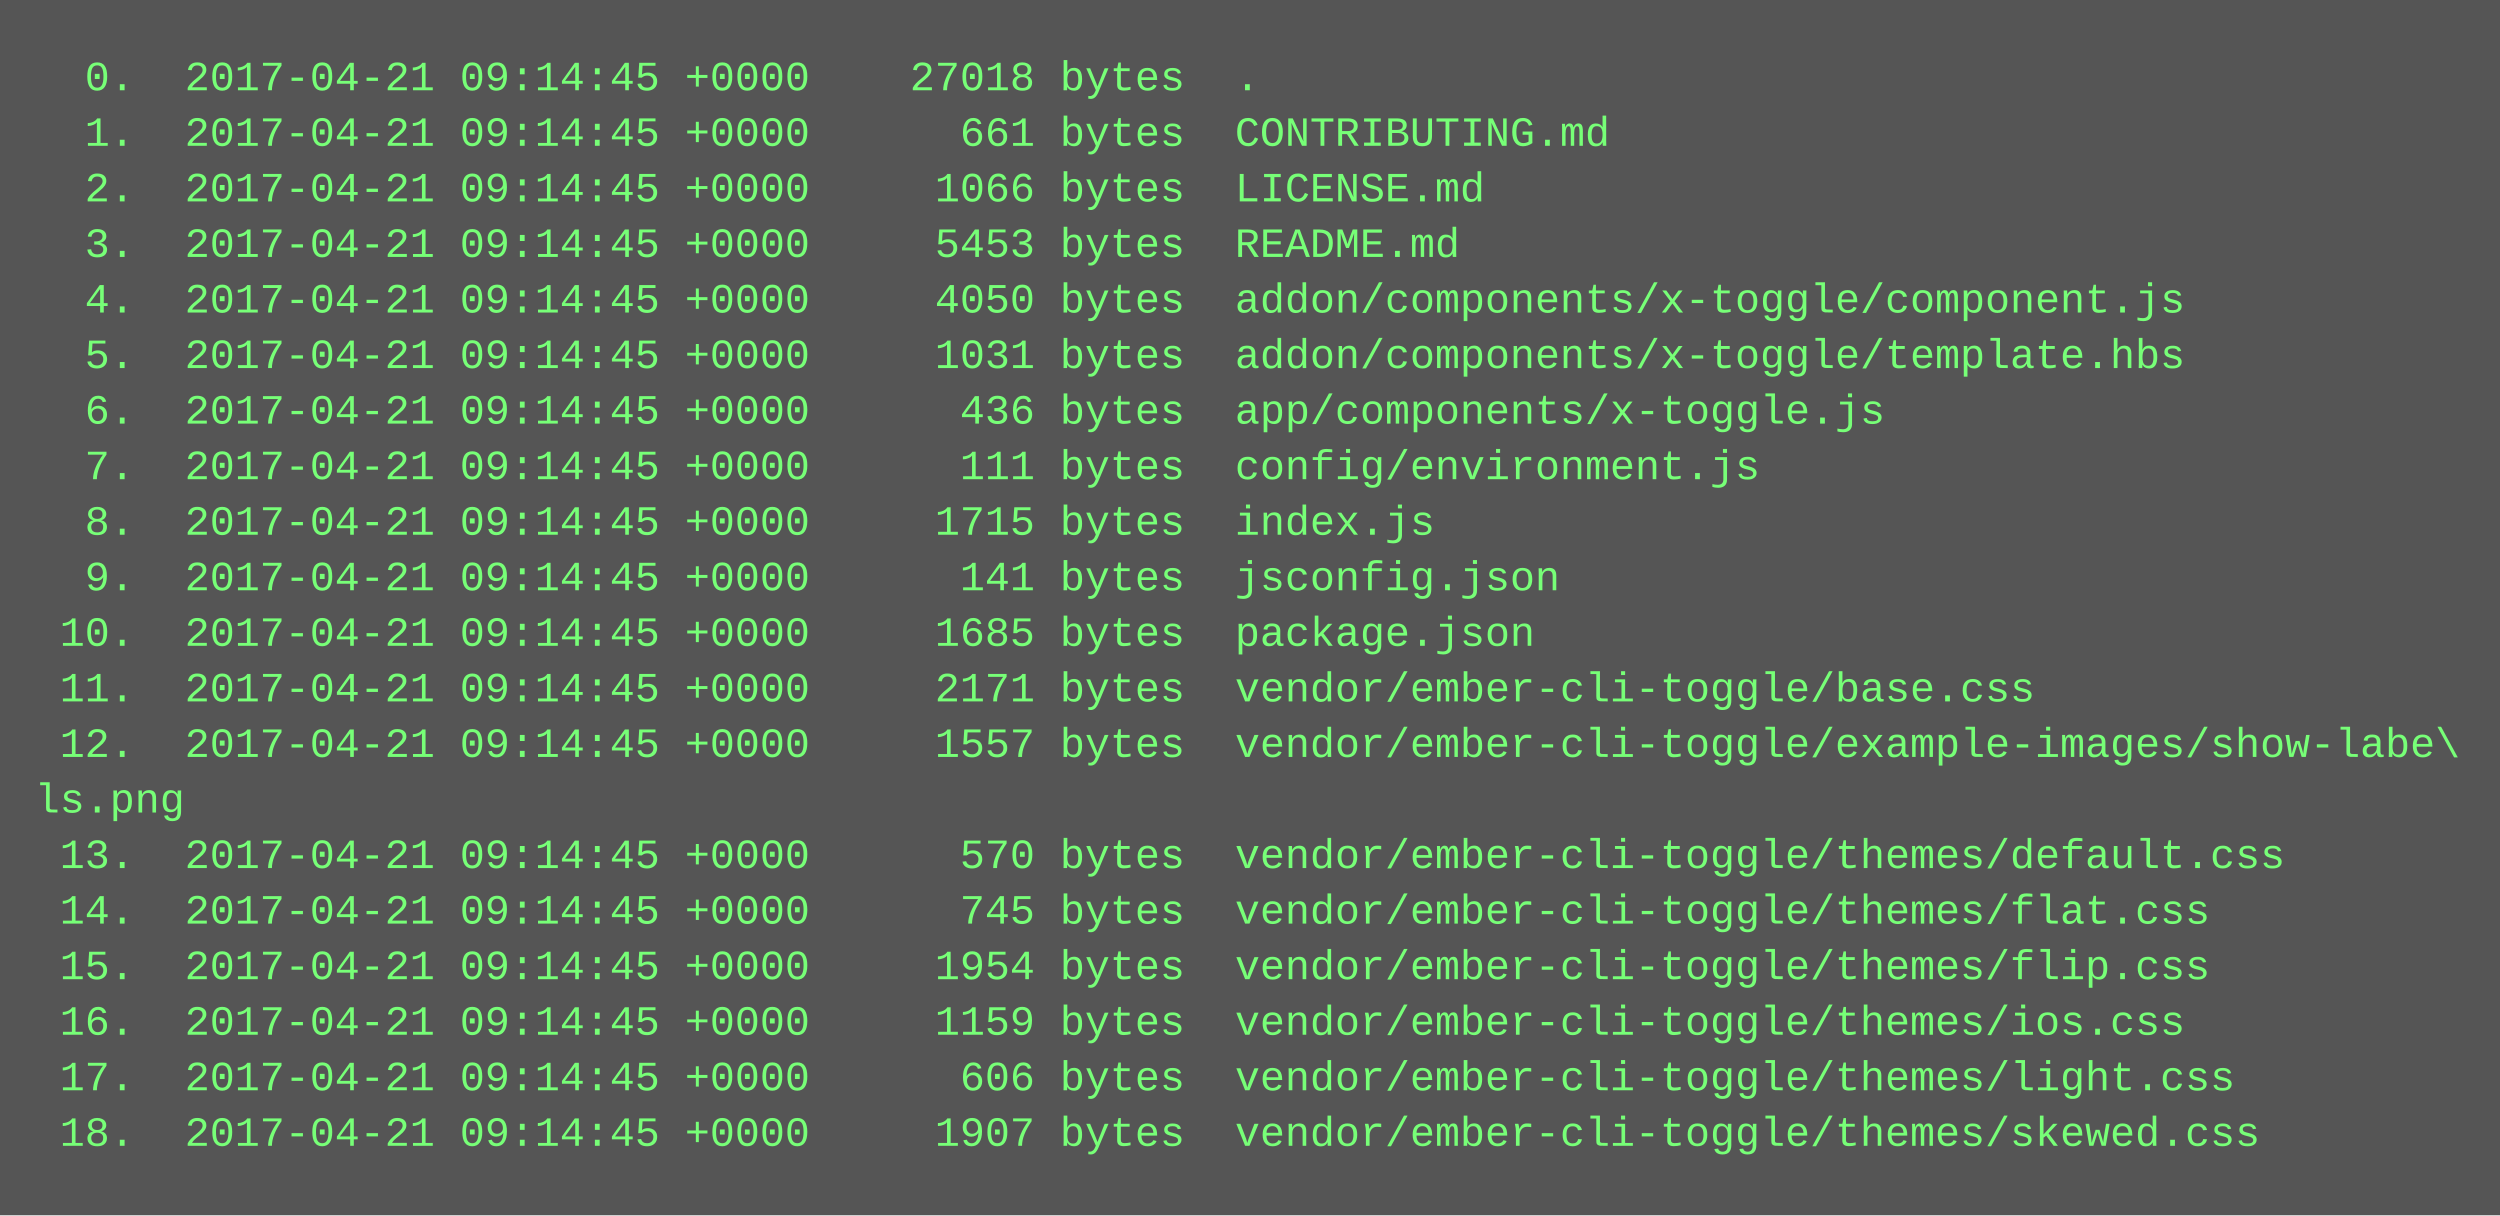
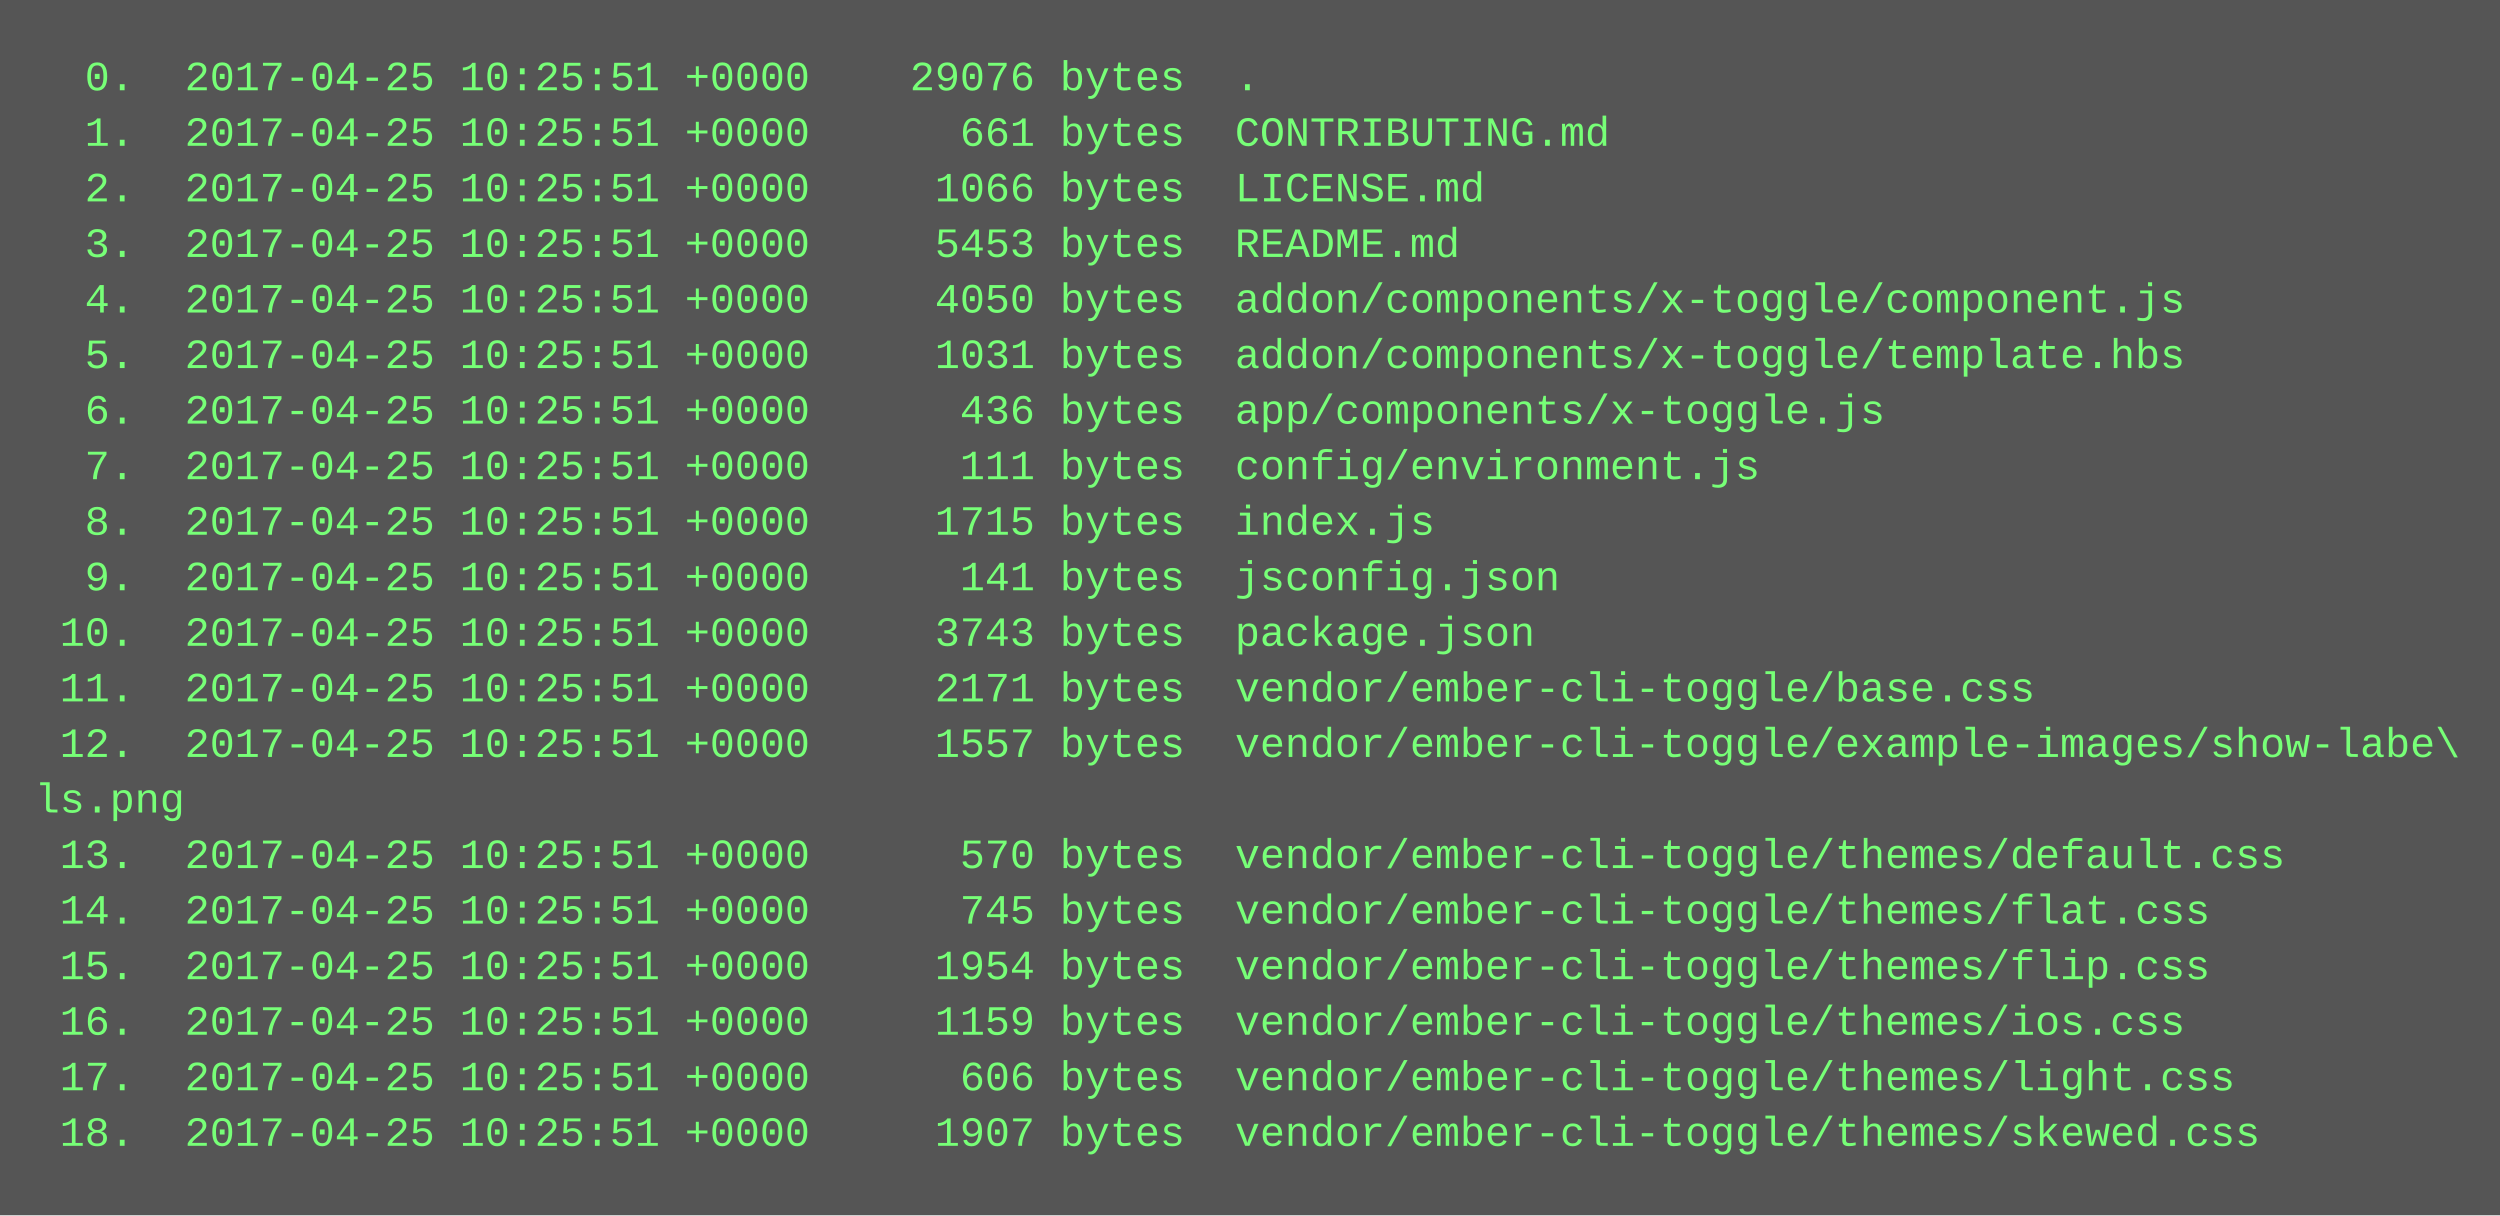
<svg xmlns="http://www.w3.org/2000/svg" height="350" width="720">
  <rect height="350" fill="#555" width="720" />
  <text fill="#7f7" font-family="Courier New" font-size="12" xml:space="preserve">
-     <tspan x="10" y="26">  0.  2017-04-21 09:14:45 +0000    27018 bytes  .</tspan>
-     <tspan x="10" y="42">  1.  2017-04-21 09:14:45 +0000      661 bytes  CONTRIBUTING.md</tspan>
-     <tspan x="10" y="58">  2.  2017-04-21 09:14:45 +0000     1066 bytes  LICENSE.md</tspan>
-     <tspan x="10" y="74">  3.  2017-04-21 09:14:45 +0000     5453 bytes  README.md</tspan>
-     <tspan x="10" y="90">  4.  2017-04-21 09:14:45 +0000     4050 bytes  addon/components/x-toggle/component.js</tspan>
-     <tspan x="10" y="106">  5.  2017-04-21 09:14:45 +0000     1031 bytes  addon/components/x-toggle/template.hbs</tspan>
-     <tspan x="10" y="122">  6.  2017-04-21 09:14:45 +0000      436 bytes  app/components/x-toggle.js</tspan>
-     <tspan x="10" y="138">  7.  2017-04-21 09:14:45 +0000      111 bytes  config/environment.js</tspan>
-     <tspan x="10" y="154">  8.  2017-04-21 09:14:45 +0000     1715 bytes  index.js</tspan>
-     <tspan x="10" y="170">  9.  2017-04-21 09:14:45 +0000      141 bytes  jsconfig.json</tspan>
-     <tspan x="10" y="186"> 10.  2017-04-21 09:14:45 +0000     1685 bytes  package.json</tspan>
-     <tspan x="10" y="202"> 11.  2017-04-21 09:14:45 +0000     2171 bytes  vendor/ember-cli-toggle/base.css</tspan>
-     <tspan x="10" y="218"> 12.  2017-04-21 09:14:45 +0000     1557 bytes  vendor/ember-cli-toggle/example-images/show-labe\</tspan>
+     <tspan x="10" y="26">  0.  2017-04-25 10:25:51 +0000    29076 bytes  .</tspan>
+     <tspan x="10" y="42">  1.  2017-04-25 10:25:51 +0000      661 bytes  CONTRIBUTING.md</tspan>
+     <tspan x="10" y="58">  2.  2017-04-25 10:25:51 +0000     1066 bytes  LICENSE.md</tspan>
+     <tspan x="10" y="74">  3.  2017-04-25 10:25:51 +0000     5453 bytes  README.md</tspan>
+     <tspan x="10" y="90">  4.  2017-04-25 10:25:51 +0000     4050 bytes  addon/components/x-toggle/component.js</tspan>
+     <tspan x="10" y="106">  5.  2017-04-25 10:25:51 +0000     1031 bytes  addon/components/x-toggle/template.hbs</tspan>
+     <tspan x="10" y="122">  6.  2017-04-25 10:25:51 +0000      436 bytes  app/components/x-toggle.js</tspan>
+     <tspan x="10" y="138">  7.  2017-04-25 10:25:51 +0000      111 bytes  config/environment.js</tspan>
+     <tspan x="10" y="154">  8.  2017-04-25 10:25:51 +0000     1715 bytes  index.js</tspan>
+     <tspan x="10" y="170">  9.  2017-04-25 10:25:51 +0000      141 bytes  jsconfig.json</tspan>
+     <tspan x="10" y="186"> 10.  2017-04-25 10:25:51 +0000     3743 bytes  package.json</tspan>
+     <tspan x="10" y="202"> 11.  2017-04-25 10:25:51 +0000     2171 bytes  vendor/ember-cli-toggle/base.css</tspan>
+     <tspan x="10" y="218"> 12.  2017-04-25 10:25:51 +0000     1557 bytes  vendor/ember-cli-toggle/example-images/show-labe\</tspan>
    <tspan x="10" y="234">ls.png</tspan>
-     <tspan x="10" y="250"> 13.  2017-04-21 09:14:45 +0000      570 bytes  vendor/ember-cli-toggle/themes/default.css</tspan>
-     <tspan x="10" y="266"> 14.  2017-04-21 09:14:45 +0000      745 bytes  vendor/ember-cli-toggle/themes/flat.css</tspan>
-     <tspan x="10" y="282"> 15.  2017-04-21 09:14:45 +0000     1954 bytes  vendor/ember-cli-toggle/themes/flip.css</tspan>
-     <tspan x="10" y="298"> 16.  2017-04-21 09:14:45 +0000     1159 bytes  vendor/ember-cli-toggle/themes/ios.css</tspan>
-     <tspan x="10" y="314"> 17.  2017-04-21 09:14:45 +0000      606 bytes  vendor/ember-cli-toggle/themes/light.css</tspan>
-     <tspan x="10" y="330"> 18.  2017-04-21 09:14:45 +0000     1907 bytes  vendor/ember-cli-toggle/themes/skewed.css</tspan>
+     <tspan x="10" y="250"> 13.  2017-04-25 10:25:51 +0000      570 bytes  vendor/ember-cli-toggle/themes/default.css</tspan>
+     <tspan x="10" y="266"> 14.  2017-04-25 10:25:51 +0000      745 bytes  vendor/ember-cli-toggle/themes/flat.css</tspan>
+     <tspan x="10" y="282"> 15.  2017-04-25 10:25:51 +0000     1954 bytes  vendor/ember-cli-toggle/themes/flip.css</tspan>
+     <tspan x="10" y="298"> 16.  2017-04-25 10:25:51 +0000     1159 bytes  vendor/ember-cli-toggle/themes/ios.css</tspan>
+     <tspan x="10" y="314"> 17.  2017-04-25 10:25:51 +0000      606 bytes  vendor/ember-cli-toggle/themes/light.css</tspan>
+     <tspan x="10" y="330"> 18.  2017-04-25 10:25:51 +0000     1907 bytes  vendor/ember-cli-toggle/themes/skewed.css</tspan>
  </text>
</svg>
